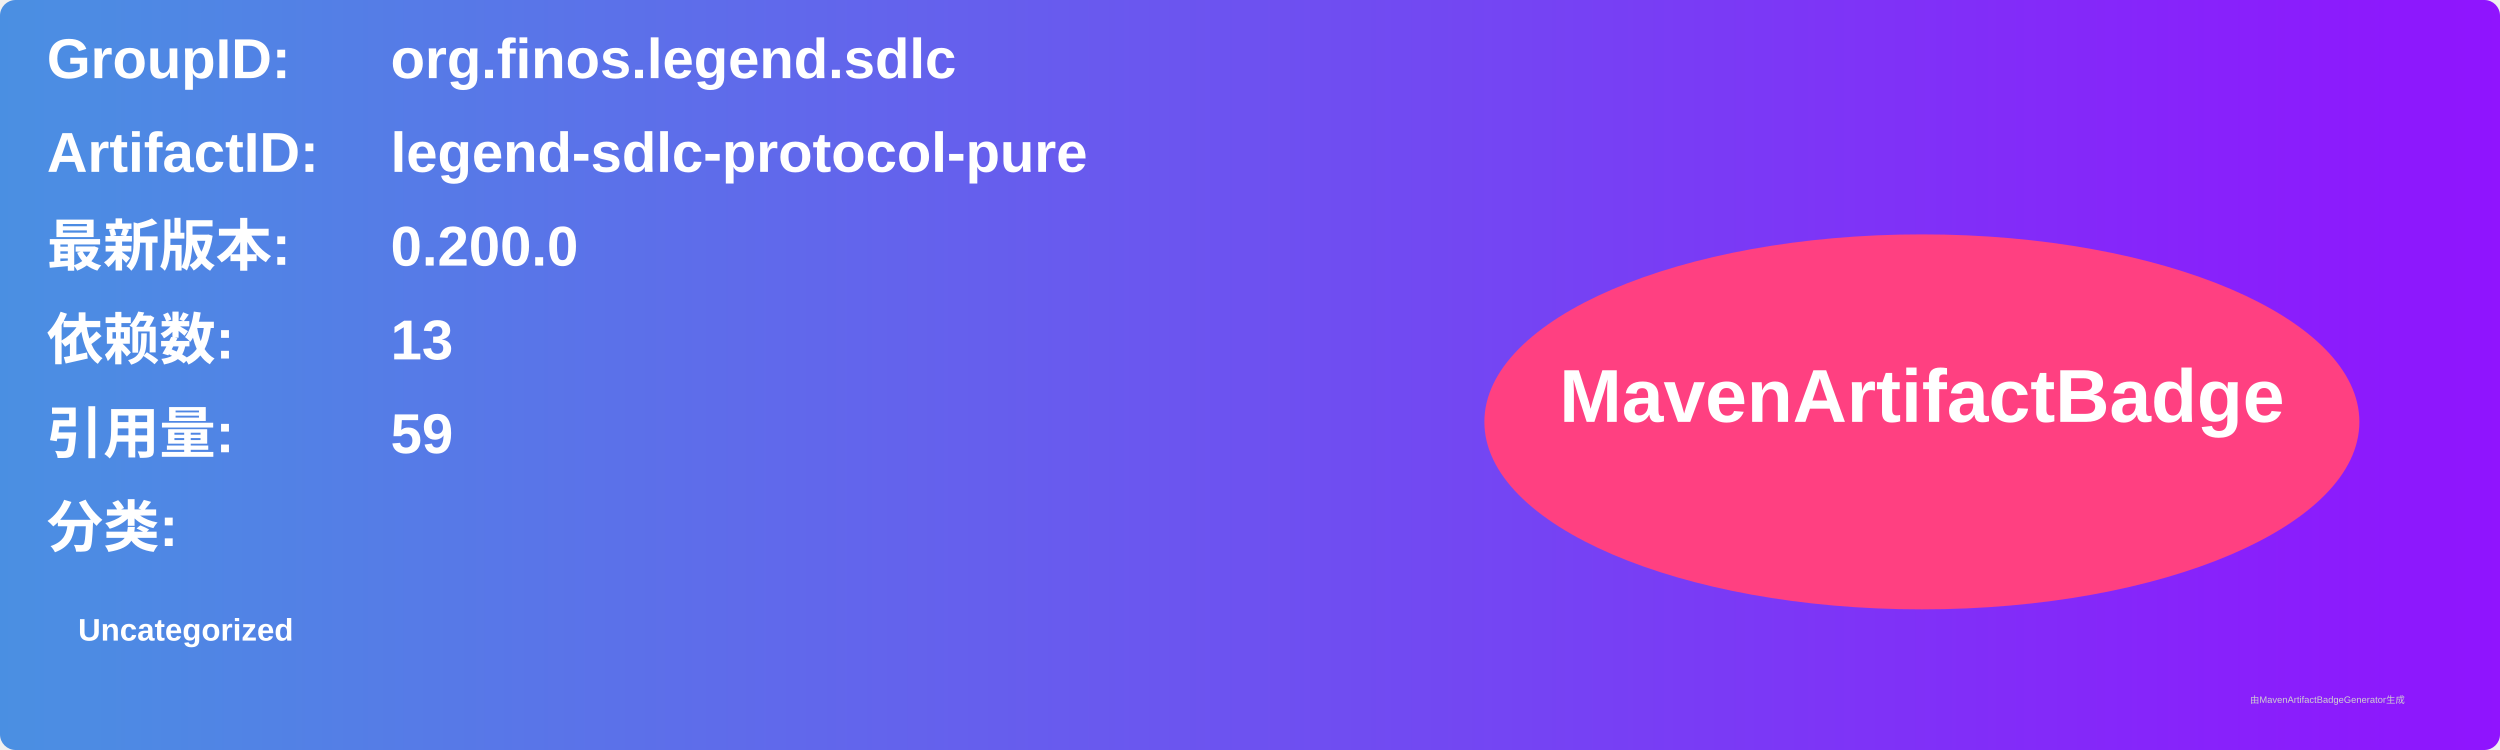
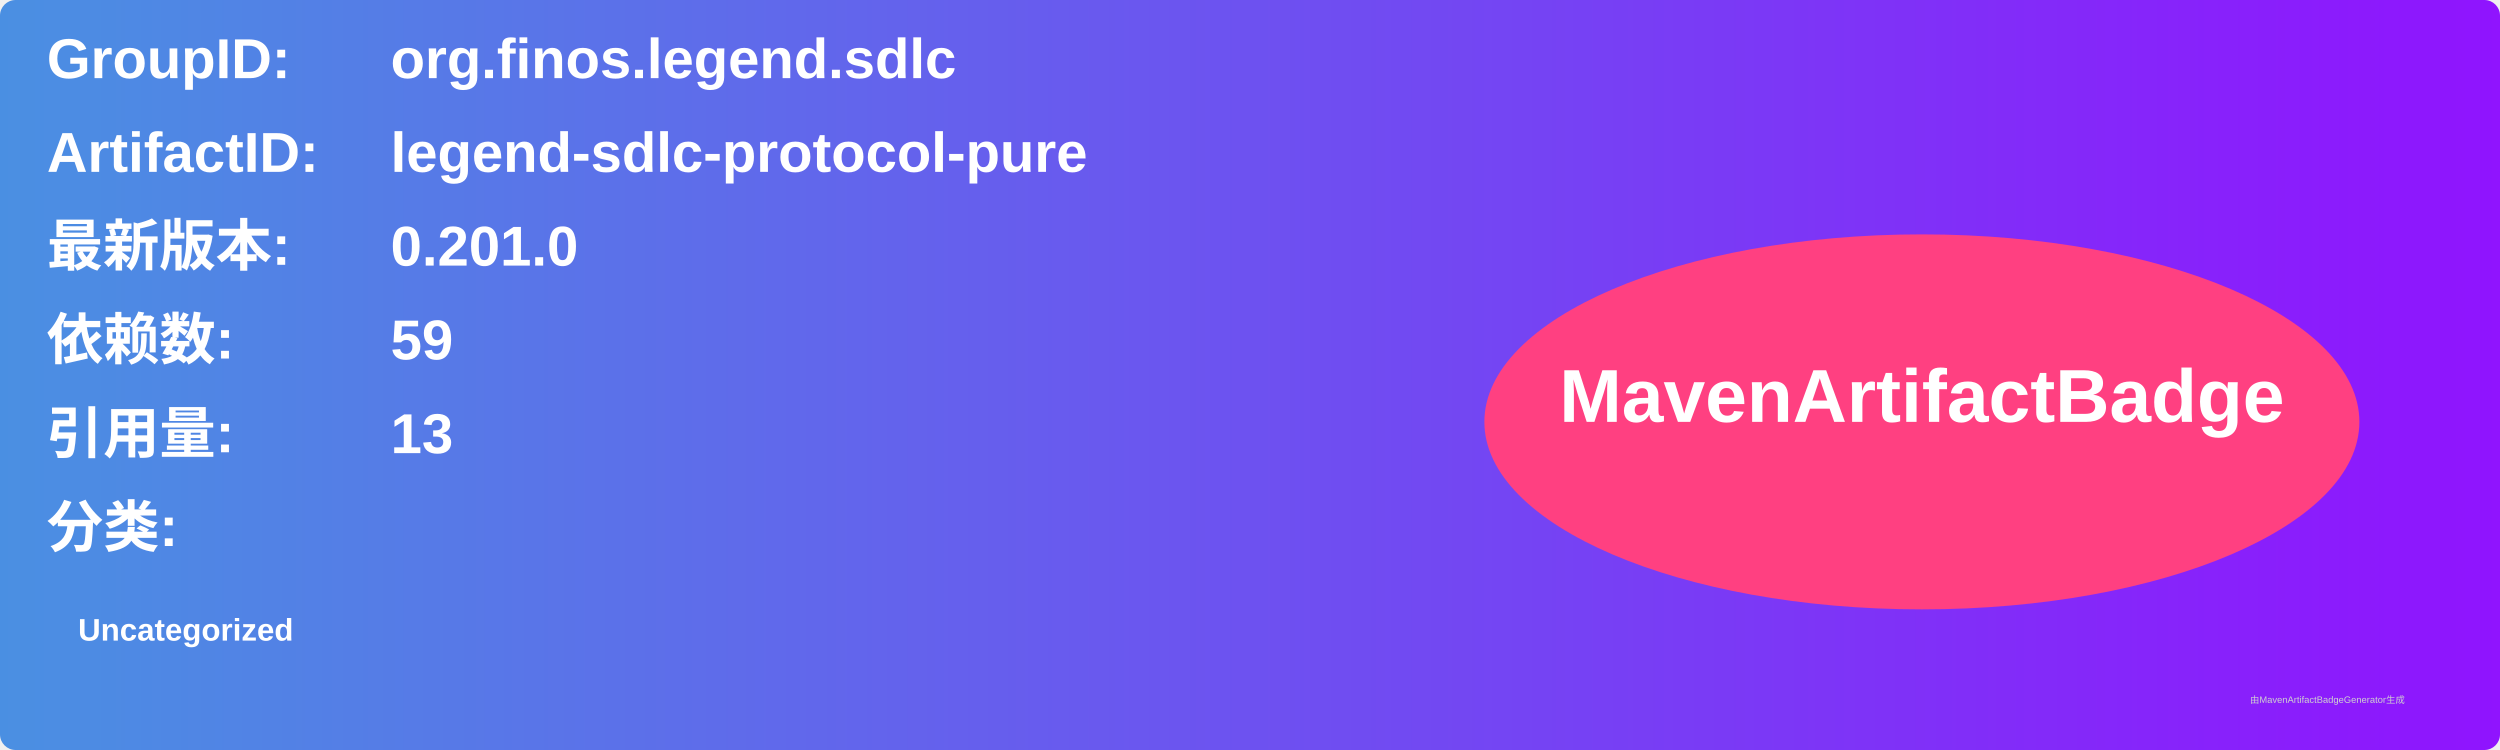
<svg xmlns="http://www.w3.org/2000/svg" width="800" height="240" viewBox="0 0 800 240">
  <linearGradient id="grad" x1="0%" y1="0%" x2="100%" y2="0%">
    <stop offset="0%" stop-color="#4a90e2" />
    <stop offset="100%" stop-color="#9013fe" />
  </linearGradient>
  <rect width="100%" height="100%" rx="5" ry="5" fill="url(#grad)" />
  <g transform="translate(15, 15)">
    <text x="0" y="10" font-family="Arial" font-size="18" fill="white" font-weight="bold" width="260">GroupID:</text>
    <text x="110" y="10" font-family="Arial" font-size="18" fill="white" font-weight="bold" width="460">org.finos.legend.sdlc</text>
    <text x="0" y="40" font-family="Arial" font-size="18" fill="white" font-weight="bold" width="260">ArtifactID:</text>
    <text x="110" y="40" font-family="Arial" font-size="18" fill="white" font-weight="bold" width="460">legend-sdlc-protocol-pure</text>
    <text x="0" y="70" font-family="Arial" font-size="18" fill="white" font-weight="bold">最新版本:</text>
    <text x="110" y="70" font-family="Arial" font-size="18" fill="white" font-weight="bold">
-       <tspan font-weight="bold">0.200.0</tspan>
+       <tspan font-weight="bold">0.201.0</tspan>
    </text>
    <text x="0" y="100" font-family="Arial" font-size="18" fill="white" font-weight="bold">依赖数: </text>
    <text x="110" y="100" font-family="Arial" font-size="18" fill="white">
-       <tspan font-weight="bold">13</tspan>
+       <tspan font-weight="bold">59</tspan>
    </text>
    <text x="0" y="130" font-family="Arial" font-size="18" fill="white" font-weight="bold">引用量: </text>
    <text x="110" y="130" font-family="Arial" font-size="18" fill="white">
-       <tspan font-weight="bold">59</tspan>
+       <tspan font-weight="bold">13</tspan>
    </text>
    <text x="0" y="160" font-family="Arial" font-size="18" fill="white" font-weight="bold">分类:</text>
    <text x="10" y="190" font-family="Arial" font-size="10" fill="white">
      <tspan font-weight="bold">Uncategorized</tspan>
    </text>
    <ellipse cx="600" cy="120" rx="140" ry="60" fill="#ff4081" />
    <text x="600" y="120" text-anchor="middle" font-family="Arial" font-size="24" fill="white" font-weight="bold">MavenArtifactBadge</text>
  </g>
  <text x="720" y="225" font-family="Arial" font-size="3" fill="#d0d0d0">由MavenArtifactBadgeGenerator生成</text>
</svg>
